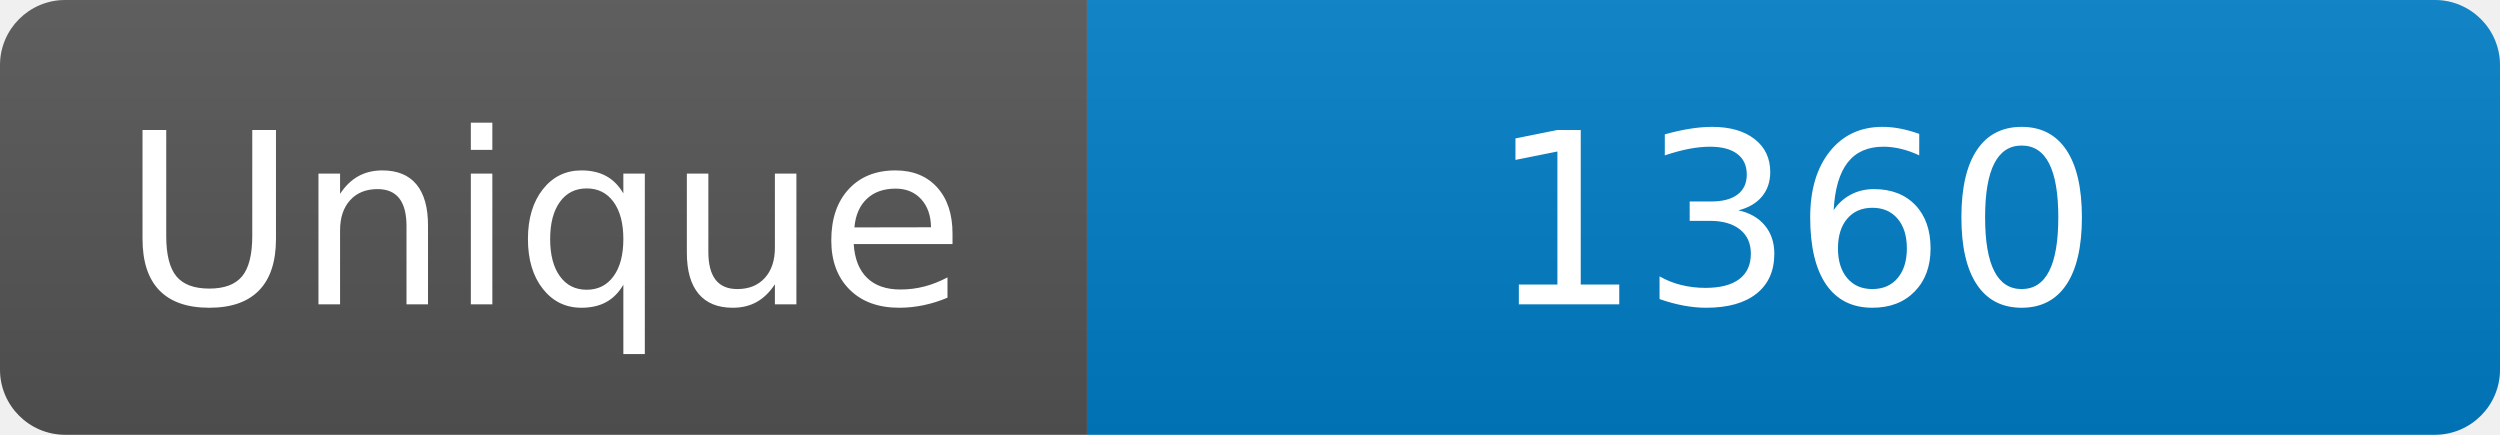
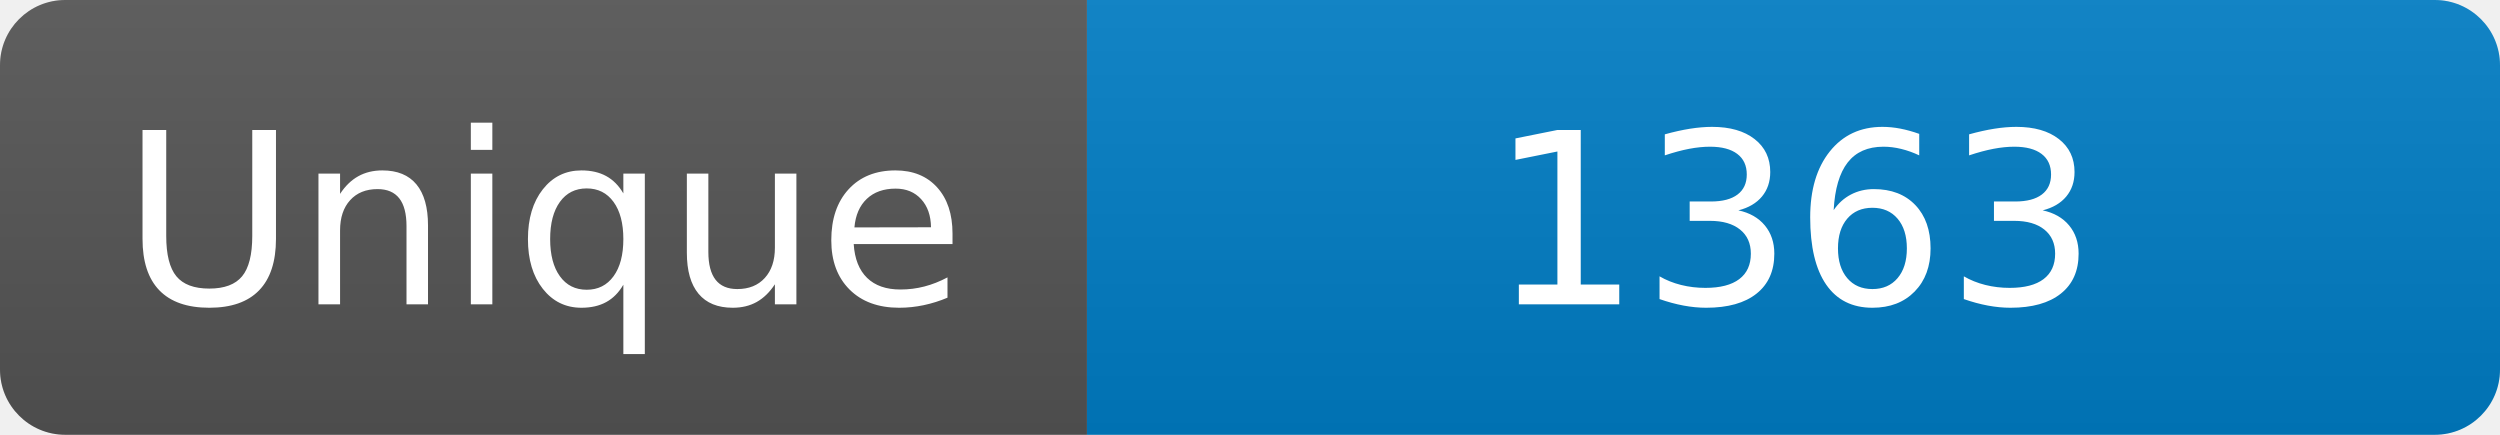
<svg xmlns="http://www.w3.org/2000/svg" width="115" height="20" role="img" aria-label="Maintained?: yes">
  <linearGradient id="s" x2="0" y2="100%">
    <stop offset="0" stop-color="#bbb" stop-opacity=".1" />
    <stop offset="1" stop-opacity=".1" />
  </linearGradient>
  <clipPath id="r">
    <rect width="115" height="20" rx="3" fill="#fff" />
  </clipPath>
  <g clip-path="url(#r)">
    <rect width="50" height="20" fill="#555" />
    <rect x="50" width="160" height="20" fill="#007ec6" />
    <rect width="115" height="20" fill="url(#s)" />
  </g>
  <g fill="#fff" text-anchor="middle" font-family="Verdana,Geneva,DejaVu Sans,sans-serif" font-size="110">
    <text x="250" y="140" transform="scale(.1)" fill="#fff">Unique</text>
-     <text x="825" y="140" transform="scale(.1)" fill="#fff">1360</text>
+     <text x="825" y="140" transform="scale(.1)" fill="#fff">1363</text>
  </g>
</svg>
